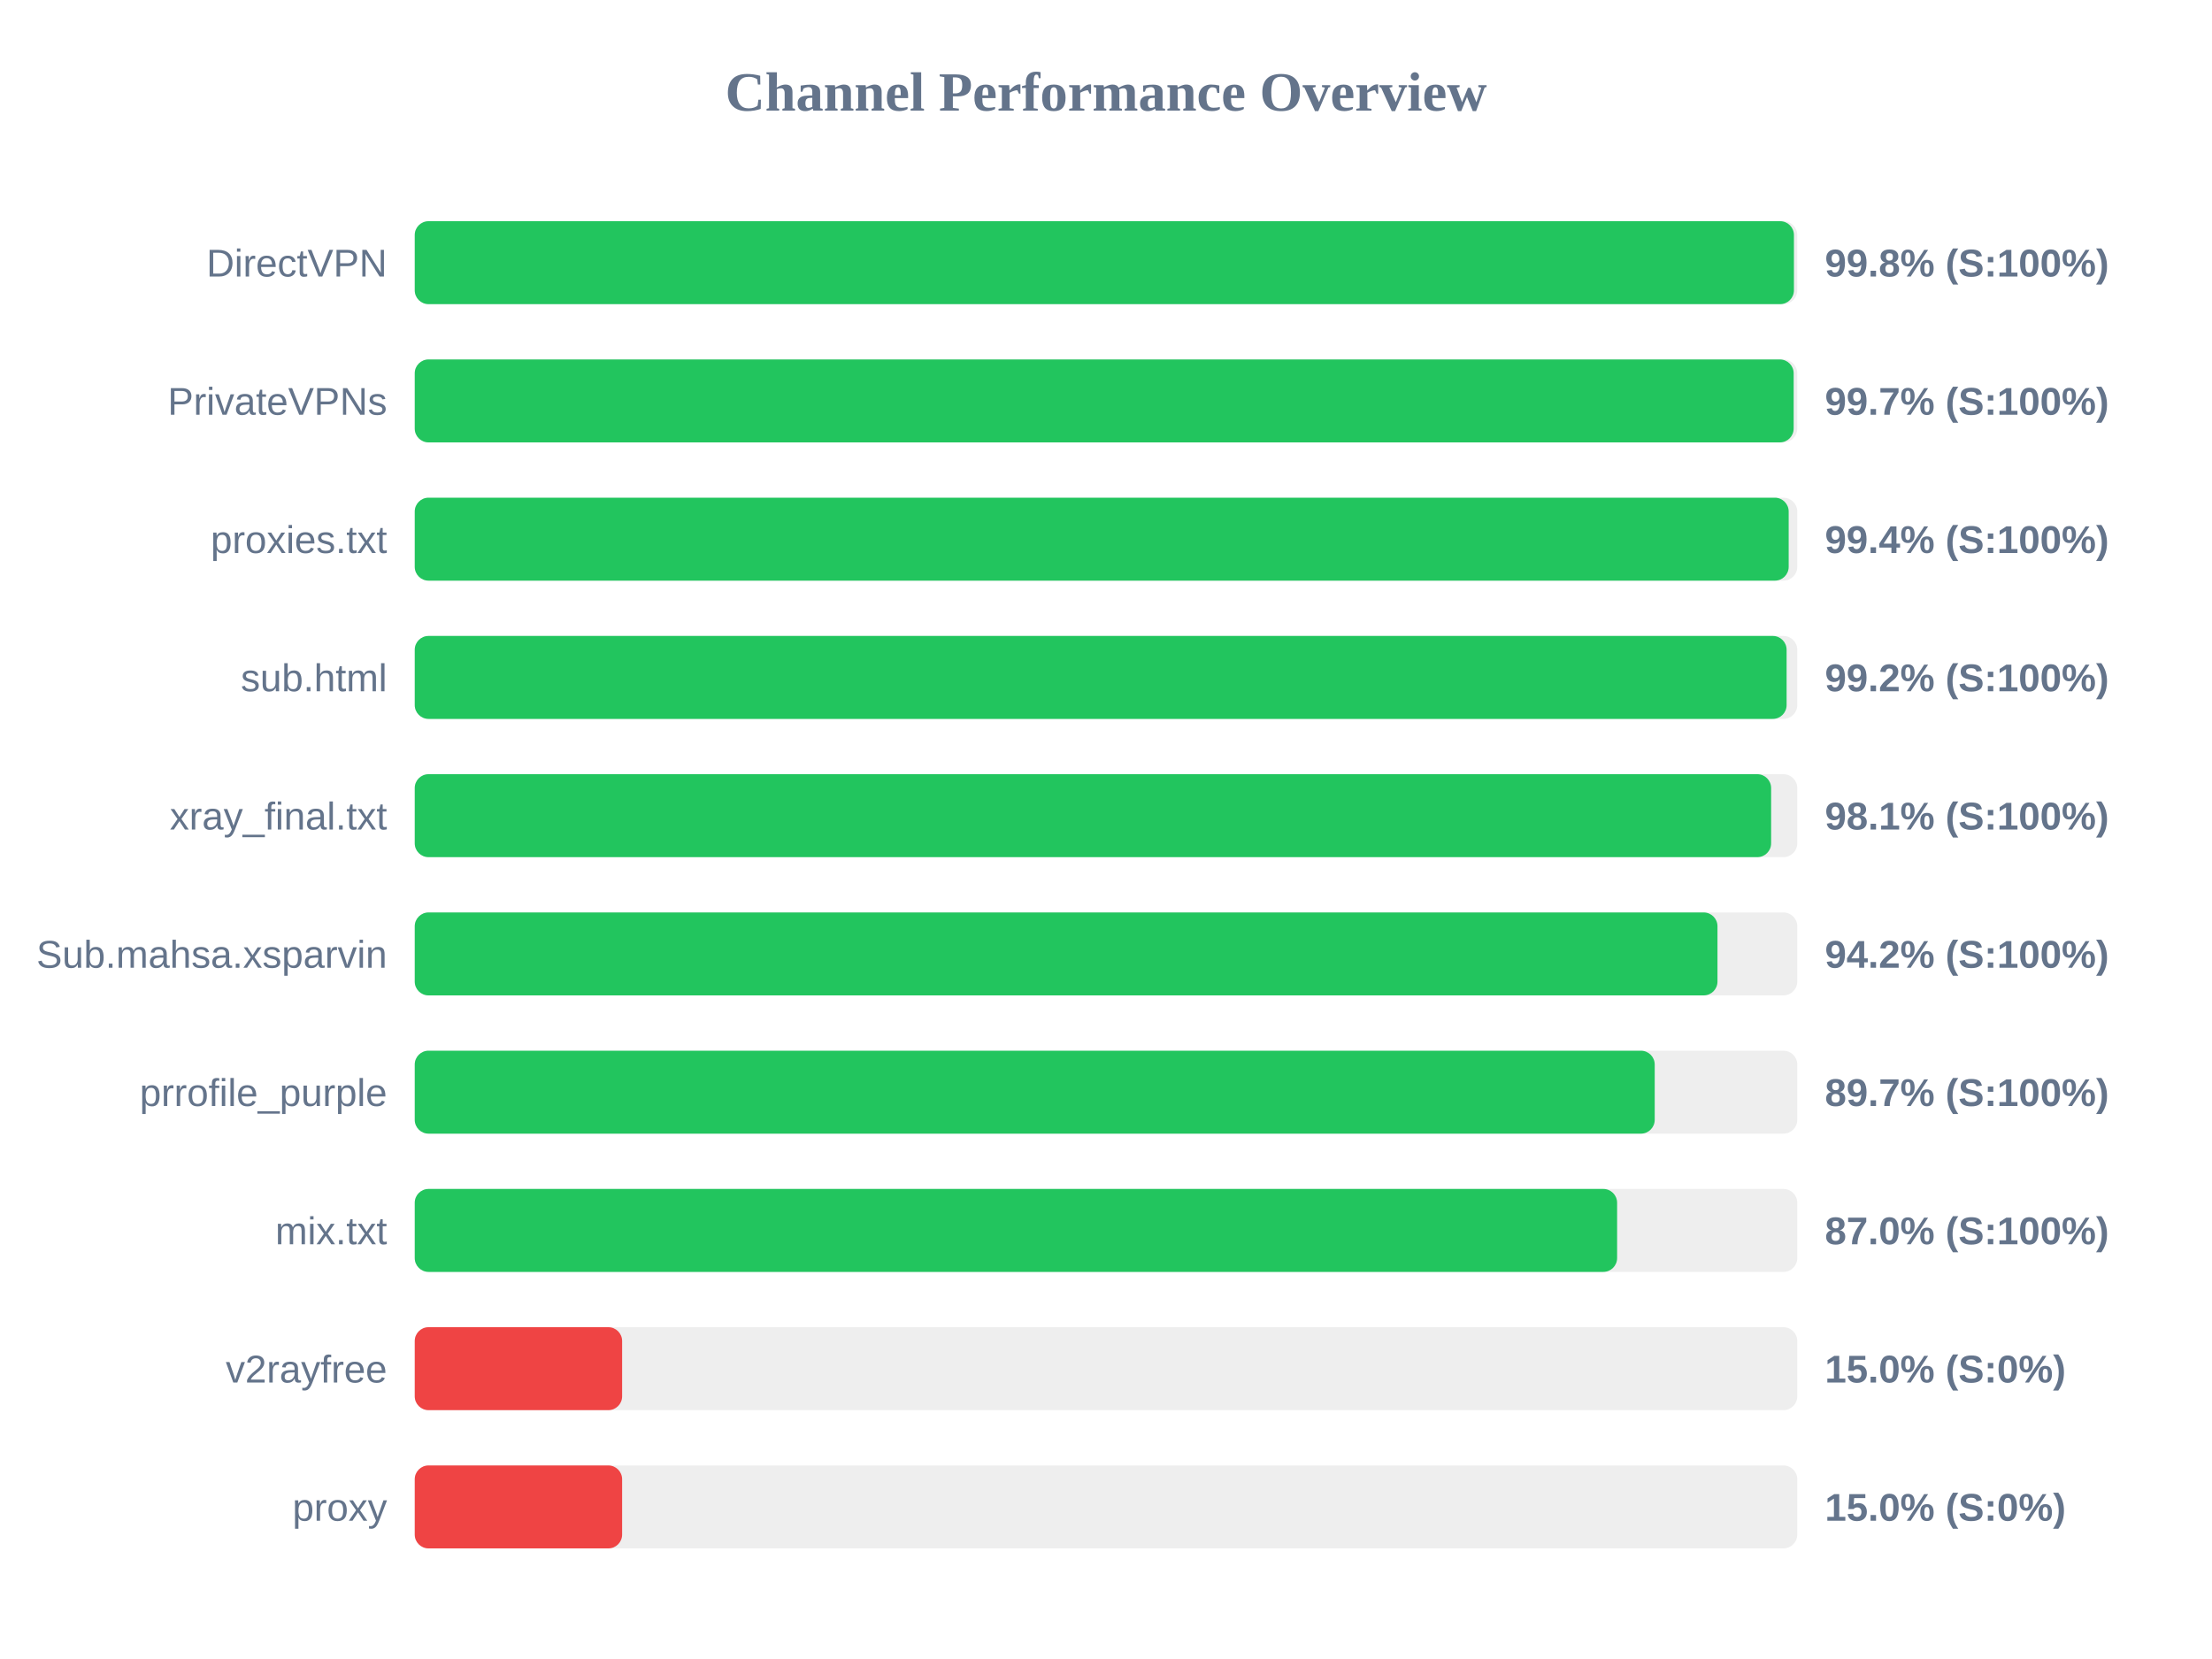
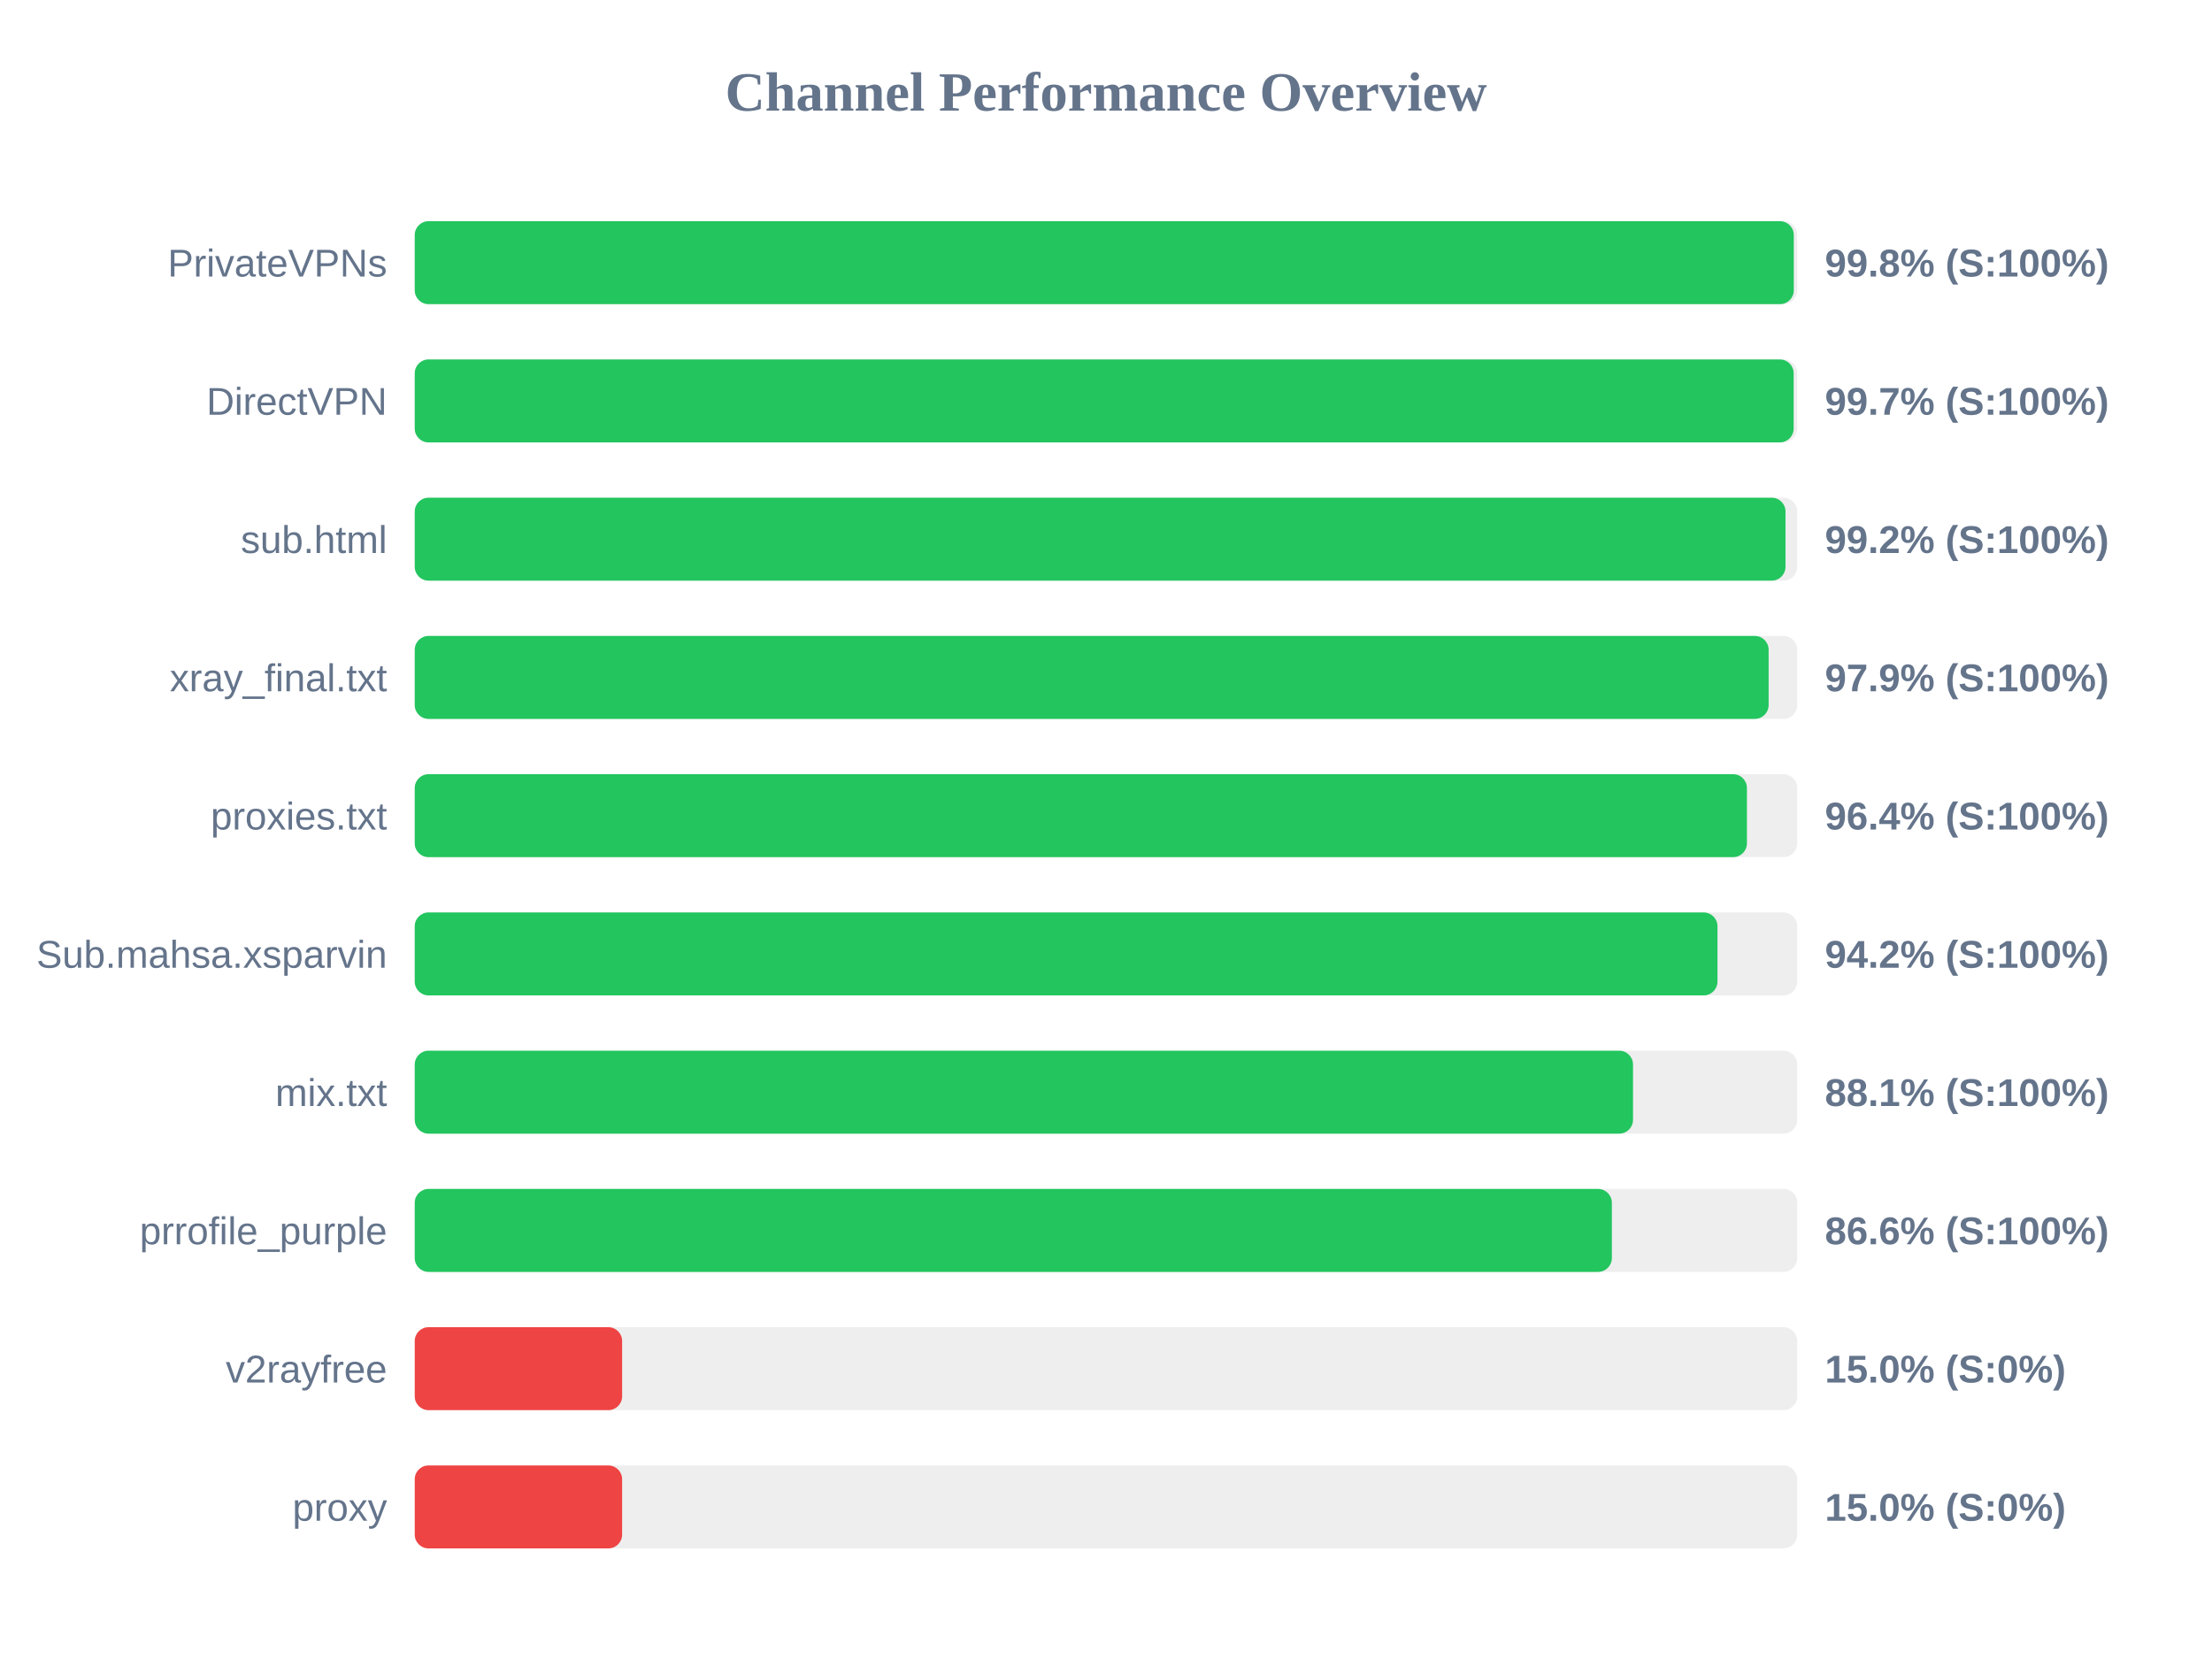
<svg xmlns="http://www.w3.org/2000/svg" width="800" height="600" version="1.1">
  <style>
        .row { font: 14px Arial; fill: #64748b; }
        .score { font: bold 14px Arial; fill: #64748b; }
    </style>
  <text x="400" y="40" text-anchor="middle" font-size="20px" font-weight="bold" fill="#64748b">Channel Performance Overview</text>
  <rect x="150" y="80" width="500" height="30" fill="#eee" rx="5" />
-   <rect x="150" y="80" width="498.8" height="30" fill="#22c55e" rx="5" />
-   <text x="140" y="100" text-anchor="end" class="row">DirectVPN</text>
+   <rect x="150" y="80" width="498.75" height="30" fill="#22c55e" rx="5" />
+   <text x="140" y="100" text-anchor="end" class="row">PrivateVPNs</text>
  <text x="660" y="100" text-anchor="start" class="score">99.8% (S:100%)</text>
  <rect x="150" y="130" width="500" height="30" fill="#eee" rx="5" />
  <rect x="150" y="130" width="498.7" height="30" fill="#22c55e" rx="5" />
-   <text x="140" y="150" text-anchor="end" class="row">PrivateVPNs</text>
+   <text x="140" y="150" text-anchor="end" class="row">DirectVPN</text>
  <text x="660" y="150" text-anchor="start" class="score">99.7% (S:100%)</text>
  <rect x="150" y="180" width="500" height="30" fill="#eee" rx="5" />
-   <rect x="150" y="180" width="496.9" height="30" fill="#22c55e" rx="5" />
-   <text x="140" y="200" text-anchor="end" class="row">proxies.txt</text>
-   <text x="660" y="200" text-anchor="start" class="score">99.4% (S:100%)</text>
+   <rect x="150" y="180" width="495.75" height="30" fill="#22c55e" rx="5" />
+   <text x="140" y="200" text-anchor="end" class="row">sub.html</text>
+   <text x="660" y="200" text-anchor="start" class="score">99.2% (S:100%)</text>
  <rect x="150" y="230" width="500" height="30" fill="#eee" rx="5" />
-   <rect x="150" y="230" width="496.15" height="30" fill="#22c55e" rx="5" />
-   <text x="140" y="250" text-anchor="end" class="row">sub.html</text>
-   <text x="660" y="250" text-anchor="start" class="score">99.2% (S:100%)</text>
+   <rect x="150" y="230" width="489.65" height="30" fill="#22c55e" rx="5" />
+   <text x="140" y="250" text-anchor="end" class="row">xray_final.txt</text>
+   <text x="660" y="250" text-anchor="start" class="score">97.9% (S:100%)</text>
  <rect x="150" y="280" width="500" height="30" fill="#eee" rx="5" />
-   <rect x="150" y="280" width="490.55" height="30" fill="#22c55e" rx="5" />
-   <text x="140" y="300" text-anchor="end" class="row">xray_final.txt</text>
-   <text x="660" y="300" text-anchor="start" class="score">98.1% (S:100%)</text>
+   <rect x="150" y="280" width="481.8" height="30" fill="#22c55e" rx="5" />
+   <text x="140" y="300" text-anchor="end" class="row">proxies.txt</text>
+   <text x="660" y="300" text-anchor="start" class="score">96.4% (S:100%)</text>
  <rect x="150" y="330" width="500" height="30" fill="#eee" rx="5" />
  <rect x="150" y="330" width="471.15" height="30" fill="#22c55e" rx="5" />
  <text x="140" y="350" text-anchor="end" class="row">Sub.mahsa.xsparvin</text>
  <text x="660" y="350" text-anchor="start" class="score">94.2% (S:100%)</text>
  <rect x="150" y="380" width="500" height="30" fill="#eee" rx="5" />
-   <rect x="150" y="380" width="448.45" height="30" fill="#22c55e" rx="5" />
-   <text x="140" y="400" text-anchor="end" class="row">prrofile_purple</text>
-   <text x="660" y="400" text-anchor="start" class="score">89.7% (S:100%)</text>
+   <rect x="150" y="380" width="440.6" height="30" fill="#22c55e" rx="5" />
+   <text x="140" y="400" text-anchor="end" class="row">mix.txt</text>
+   <text x="660" y="400" text-anchor="start" class="score">88.1% (S:100%)</text>
  <rect x="150" y="430" width="500" height="30" fill="#eee" rx="5" />
-   <rect x="150" y="430" width="434.85" height="30" fill="#22c55e" rx="5" />
-   <text x="140" y="450" text-anchor="end" class="row">mix.txt</text>
-   <text x="660" y="450" text-anchor="start" class="score">87.0% (S:100%)</text>
+   <rect x="150" y="430" width="432.95" height="30" fill="#22c55e" rx="5" />
+   <text x="140" y="450" text-anchor="end" class="row">prrofile_purple</text>
+   <text x="660" y="450" text-anchor="start" class="score">86.6% (S:100%)</text>
  <rect x="150" y="480" width="500" height="30" fill="#eee" rx="5" />
  <rect x="150" y="480" width="75.0" height="30" fill="#ef4444" rx="5" />
  <text x="140" y="500" text-anchor="end" class="row">v2rayfree</text>
  <text x="660" y="500" text-anchor="start" class="score">15.0% (S:0%)</text>
  <rect x="150" y="530" width="500" height="30" fill="#eee" rx="5" />
  <rect x="150" y="530" width="75.0" height="30" fill="#ef4444" rx="5" />
  <text x="140" y="550" text-anchor="end" class="row">proxy</text>
  <text x="660" y="550" text-anchor="start" class="score">15.0% (S:0%)</text>
</svg>
